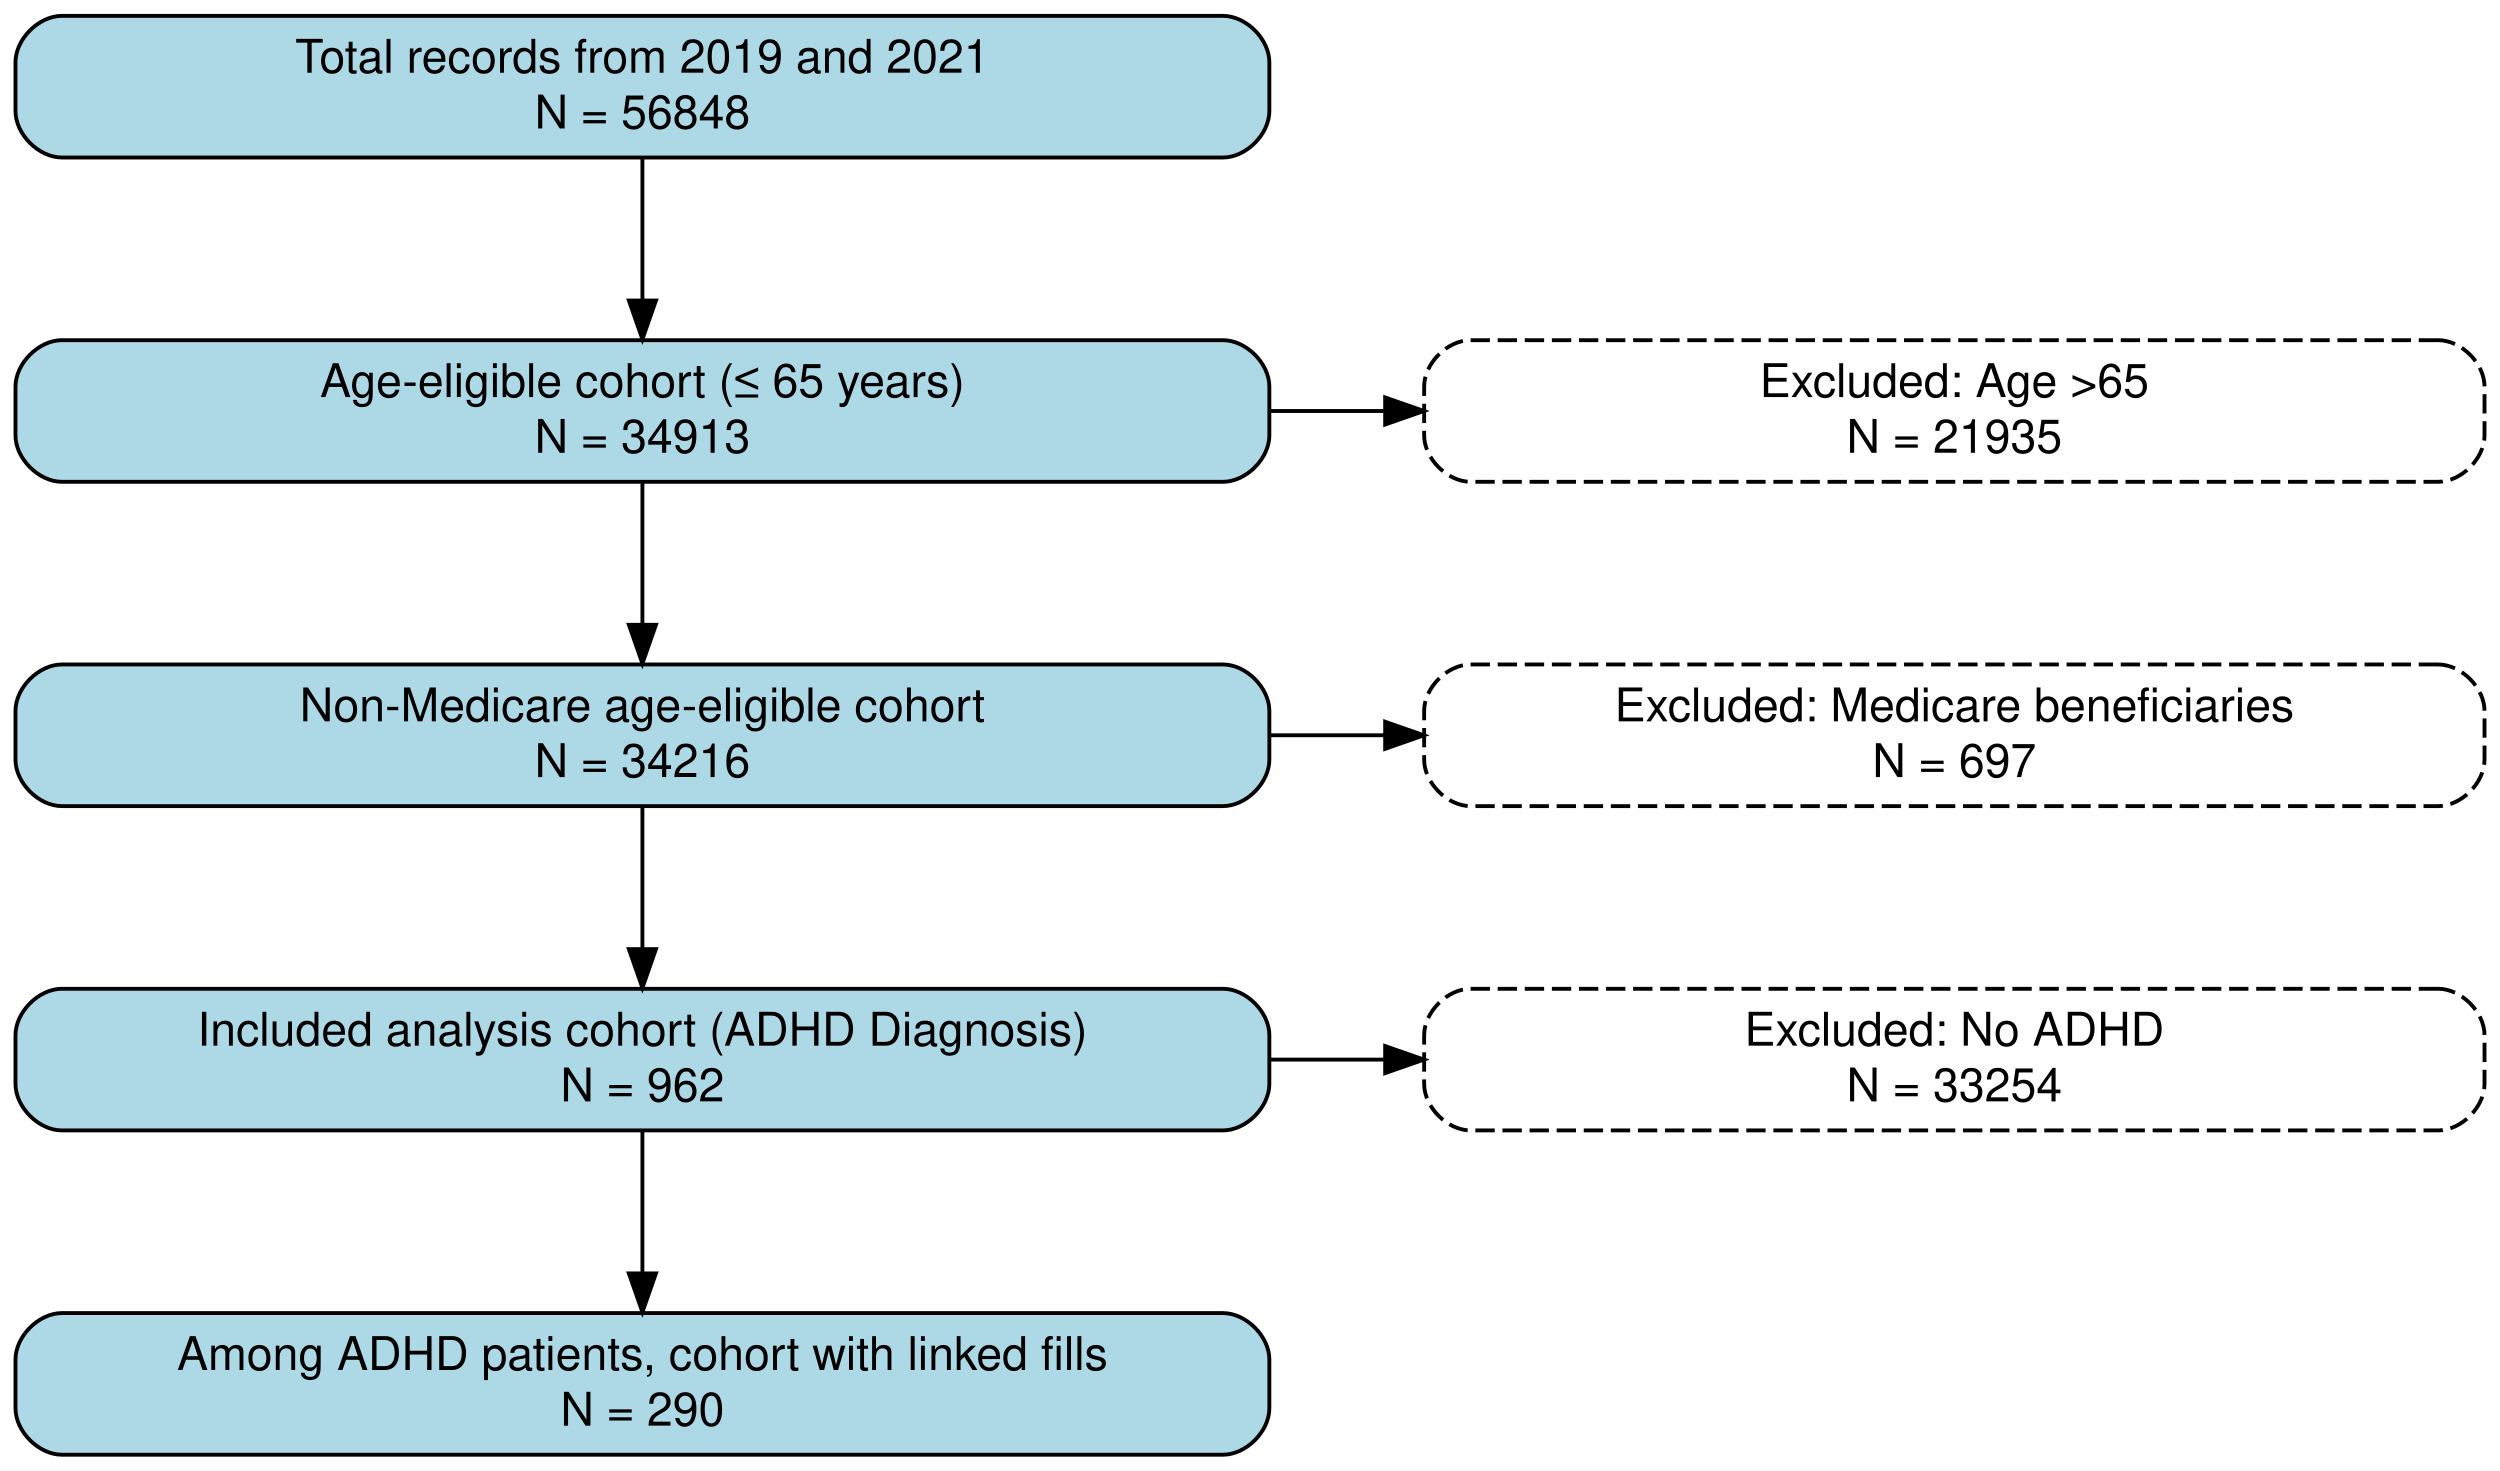
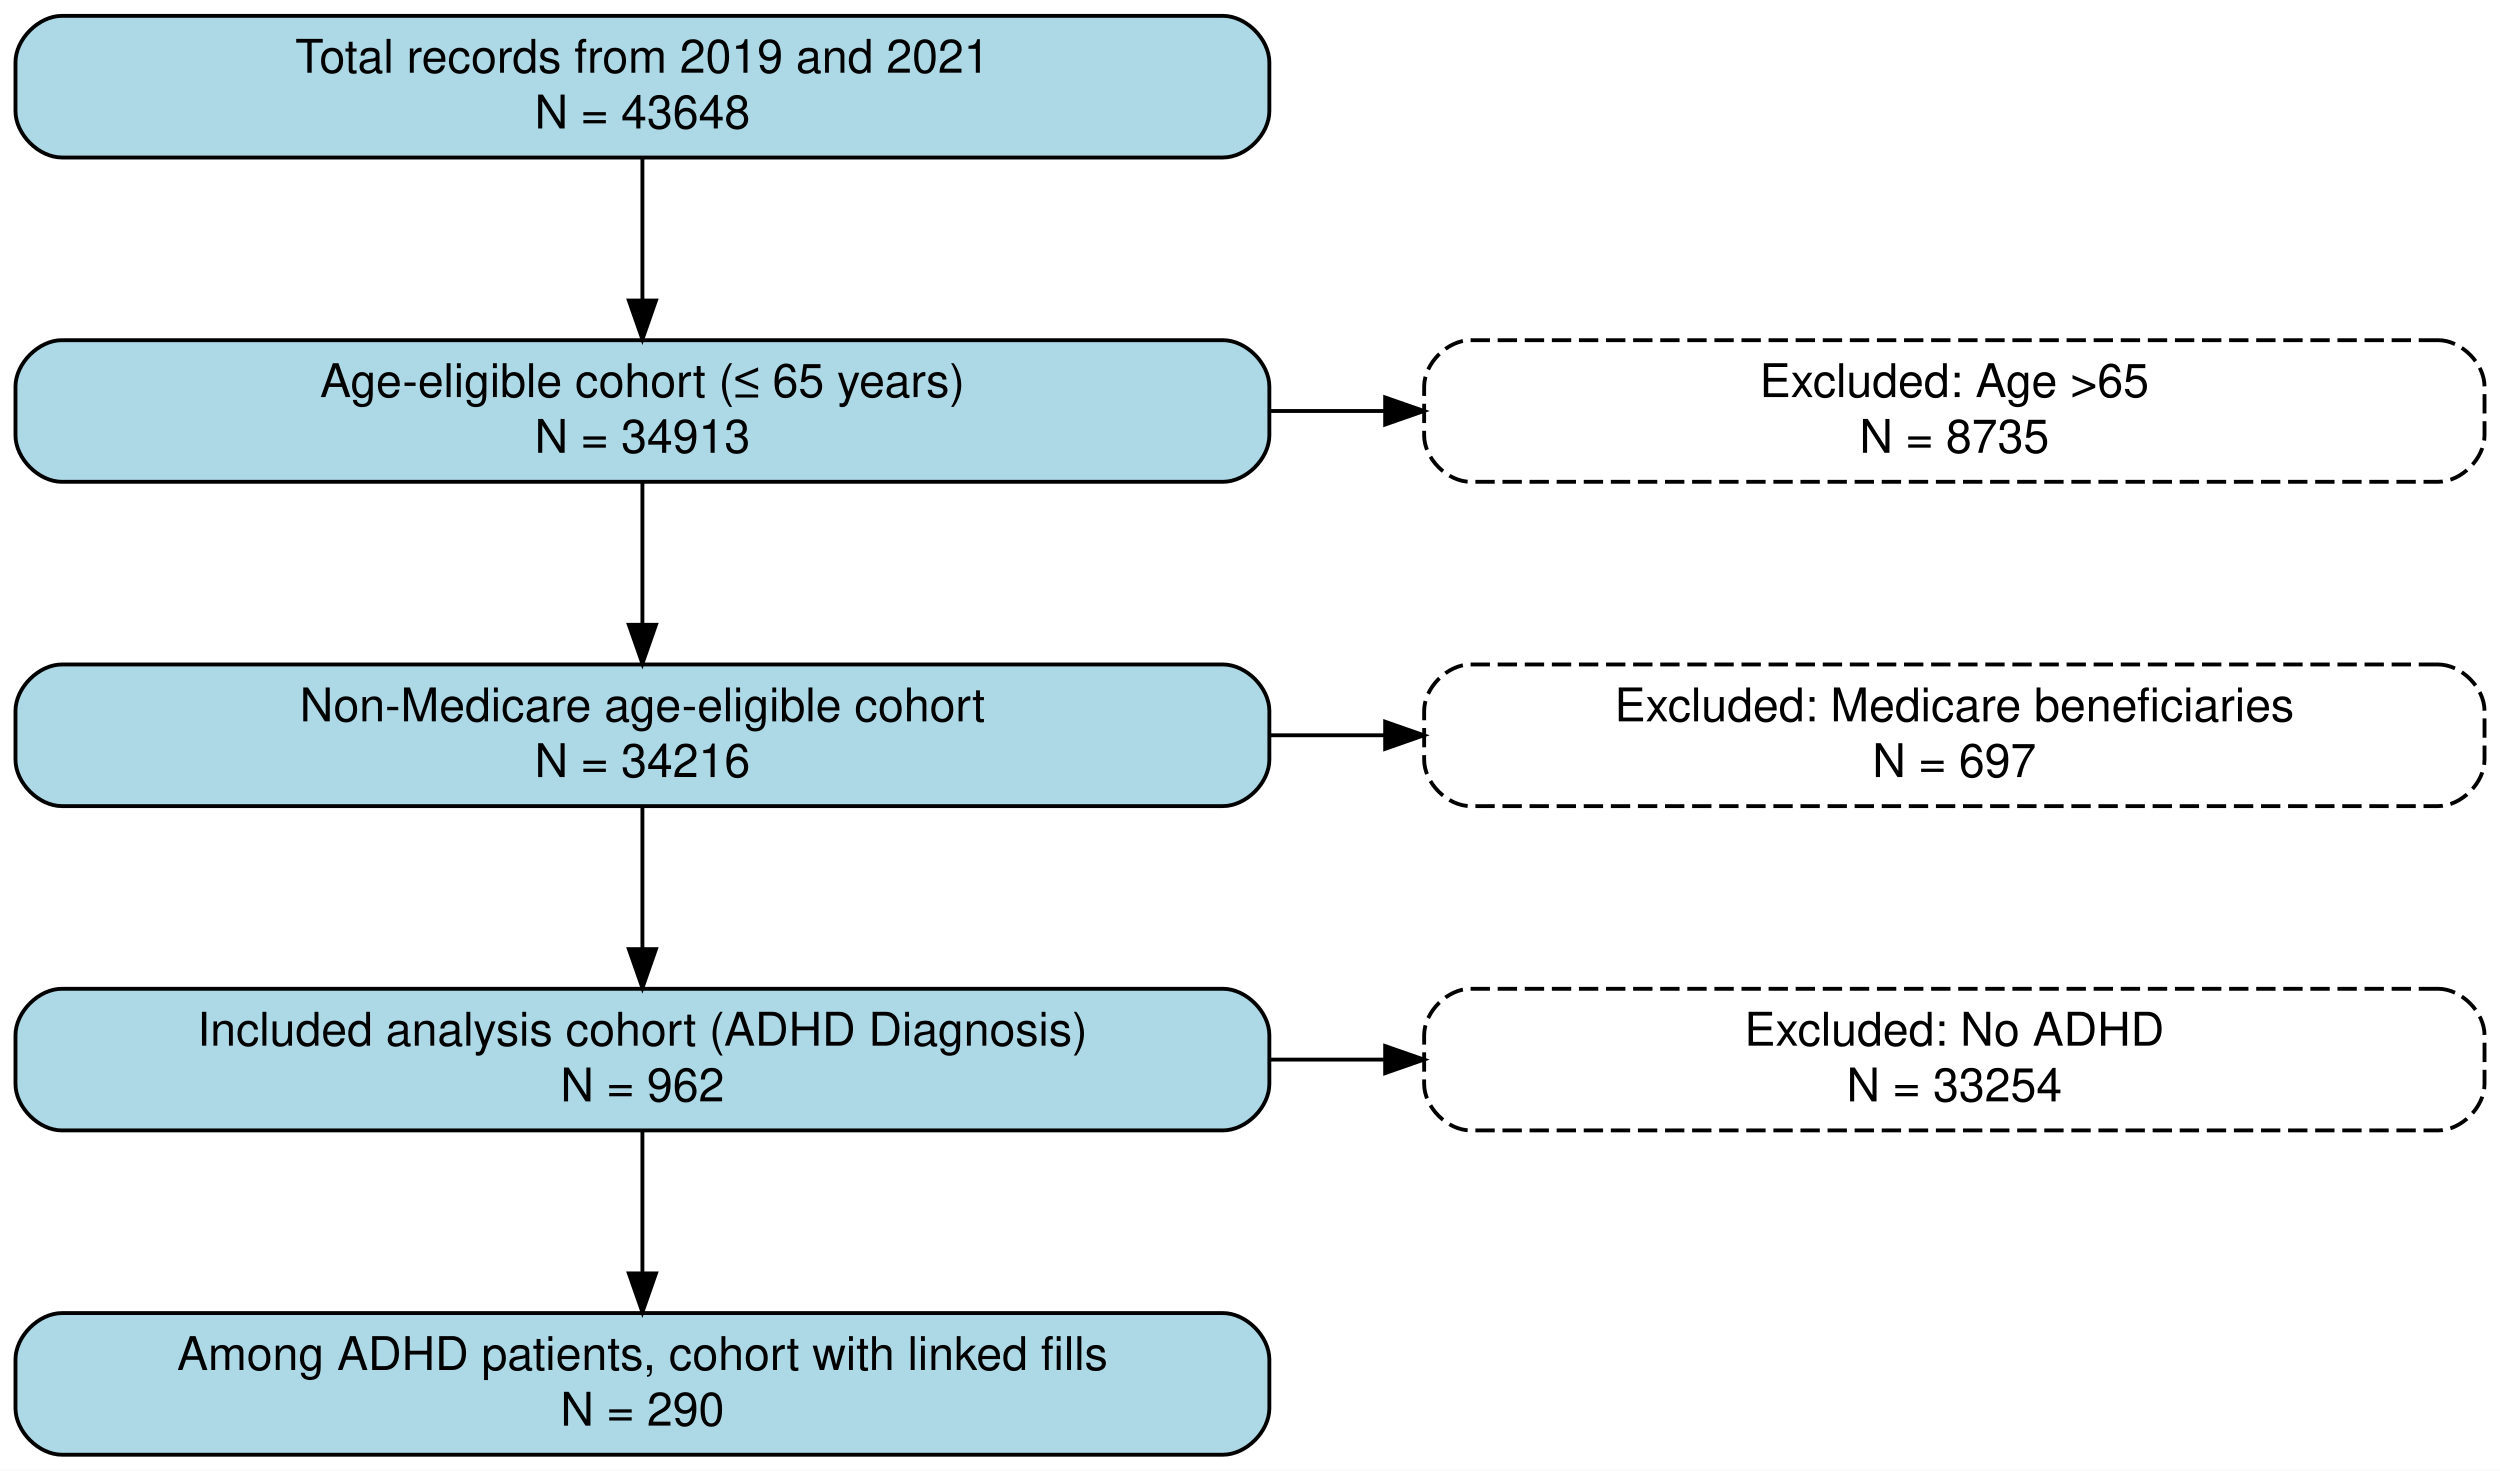
<svg xmlns="http://www.w3.org/2000/svg" width="646pt" height="380pt" viewBox="0.00 0.00 646.00 380.00">
  <g id="graph0" class="graph" transform="scale(1 1) rotate(0) translate(4 376)">
    <polygon fill="#ffffff" stroke="transparent" points="-4,4 -4,-376 642,-376 642,4 -4,4" />
    <g id="node1" class="node">
      <path fill="#add8e6" stroke="#000000" d="M312,-371.901C312,-371.901 12,-371.901 12,-371.901 6,-371.901 0,-365.901 0,-359.901 0,-359.901 0,-347.3 0,-347.3 0,-341.3 6,-335.3 12,-335.3 12,-335.3 312,-335.3 312,-335.3 318,-335.3 324,-341.3 324,-347.3 324,-347.3 324,-359.901 324,-359.901 324,-365.901 318,-371.901 312,-371.901" />
      <text text-anchor="middle" x="162" y="-357.2" font-family="Helvetica,sans-Serif" font-size="12.00" fill="#000000">Total records from 2019 and 2021</text>
-       <text text-anchor="middle" x="162" y="-342.8" font-family="Helvetica,sans-Serif" font-size="12.00" fill="#000000">N = 56848</text>
+       <text text-anchor="middle" x="162" y="-342.8" font-family="Helvetica,sans-Serif" font-size="12.00" fill="#000000">N = 43648</text>
    </g>
    <g id="node2" class="node">
      <path fill="#add8e6" stroke="#000000" d="M312,-288.101C312,-288.101 12,-288.101 12,-288.101 6,-288.101 0,-282.101 0,-276.101 0,-276.101 0,-263.5 0,-263.5 0,-257.5 6,-251.5 12,-251.5 12,-251.5 312,-251.5 312,-251.5 318,-251.5 324,-257.5 324,-263.5 324,-263.5 324,-276.101 324,-276.101 324,-282.101 318,-288.101 312,-288.101" />
      <text text-anchor="middle" x="162" y="-273.4" font-family="Helvetica,sans-Serif" font-size="12.00" fill="#000000">Age-eligible cohort (≤ 65 years)</text>
      <text text-anchor="middle" x="162" y="-259" font-family="Helvetica,sans-Serif" font-size="12.00" fill="#000000">N = 34913</text>
    </g>
    <g id="edge1" class="edge">
      <path fill="none" stroke="#000000" d="M162,-335.002C162,-324.261 162,-310.525 162,-298.433" />
      <polygon fill="#000000" stroke="#000000" points="165.5,-298.346 162,-288.346 158.5,-298.346 165.5,-298.346" />
    </g>
    <g id="node3" class="node">
      <path fill="#add8e6" stroke="#000000" d="M312,-204.3C312,-204.3 12,-204.3 12,-204.3 6,-204.3 0,-198.3 0,-192.3 0,-192.3 0,-179.7 0,-179.7 0,-173.7 6,-167.7 12,-167.7 12,-167.7 312,-167.7 312,-167.7 318,-167.7 324,-173.7 324,-179.7 324,-179.7 324,-192.3 324,-192.3 324,-198.3 318,-204.3 312,-204.3" />
      <text text-anchor="middle" x="162" y="-189.6" font-family="Helvetica,sans-Serif" font-size="12.00" fill="#000000">Non-Medicare age-eligible cohort</text>
      <text text-anchor="middle" x="162" y="-175.2" font-family="Helvetica,sans-Serif" font-size="12.00" fill="#000000">N = 34216</text>
    </g>
    <g id="edge2" class="edge">
      <path fill="none" stroke="#000000" d="M162,-251.202C162,-240.461 162,-226.725 162,-214.633" />
      <polygon fill="#000000" stroke="#000000" points="165.5,-214.546 162,-204.546 158.5,-214.546 165.5,-214.546" />
    </g>
    <g id="node6" class="node">
      <path fill="none" stroke="#000000" stroke-dasharray="5,2" d="M626,-288.101C626,-288.101 376,-288.101 376,-288.101 370,-288.101 364,-282.101 364,-276.101 364,-276.101 364,-263.5 364,-263.5 364,-257.5 370,-251.5 376,-251.5 376,-251.5 626,-251.5 626,-251.5 632,-251.5 638,-257.5 638,-263.5 638,-263.5 638,-276.101 638,-276.101 638,-282.101 632,-288.101 626,-288.101" />
      <text text-anchor="middle" x="501" y="-273.4" font-family="Helvetica,sans-Serif" font-size="12.00" fill="#000000">Excluded: Age &gt;65</text>
-       <text text-anchor="middle" x="501" y="-259" font-family="Helvetica,sans-Serif" font-size="12.00" fill="#000000">N = 21935</text>
+       <text text-anchor="middle" x="501" y="-259" font-family="Helvetica,sans-Serif" font-size="12.00" fill="#000000">N = 8735</text>
    </g>
    <g id="edge5" class="edge">
      <path fill="none" stroke="#000000" d="M324.217,-269.8C334.04,-269.8 343.864,-269.8 353.687,-269.8" />
      <polygon fill="#000000" stroke="#000000" points="353.924,-273.3 363.924,-269.8 353.924,-266.3 353.924,-273.3" />
    </g>
    <g id="node4" class="node">
      <path fill="#add8e6" stroke="#000000" d="M312,-120.501C312,-120.501 12,-120.501 12,-120.501 6,-120.501 0,-114.501 0,-108.501 0,-108.501 0,-95.9 0,-95.9 0,-89.9 6,-83.9 12,-83.9 12,-83.9 312,-83.9 312,-83.9 318,-83.9 324,-89.9 324,-95.9 324,-95.9 324,-108.501 324,-108.501 324,-114.501 318,-120.501 312,-120.501" />
      <text text-anchor="middle" x="162" y="-105.8" font-family="Helvetica,sans-Serif" font-size="12.00" fill="#000000">Included analysis cohort (ADHD Diagnosis)</text>
      <text text-anchor="middle" x="162" y="-91.4" font-family="Helvetica,sans-Serif" font-size="12.00" fill="#000000">N = 962</text>
    </g>
    <g id="edge3" class="edge">
      <path fill="none" stroke="#000000" d="M162,-167.402C162,-156.661 162,-142.925 162,-130.833" />
      <polygon fill="#000000" stroke="#000000" points="165.5,-130.746 162,-120.746 158.5,-130.746 165.5,-130.746" />
    </g>
    <g id="node7" class="node">
      <path fill="none" stroke="#000000" stroke-dasharray="5,2" d="M626,-204.3C626,-204.3 376,-204.3 376,-204.3 370,-204.3 364,-198.3 364,-192.3 364,-192.3 364,-179.7 364,-179.7 364,-173.7 370,-167.7 376,-167.7 376,-167.7 626,-167.7 626,-167.7 632,-167.7 638,-173.7 638,-179.7 638,-179.7 638,-192.3 638,-192.3 638,-198.3 632,-204.3 626,-204.3" />
      <text text-anchor="middle" x="501" y="-189.6" font-family="Helvetica,sans-Serif" font-size="12.00" fill="#000000">Excluded: Medicare beneficiaries</text>
      <text text-anchor="middle" x="501" y="-175.2" font-family="Helvetica,sans-Serif" font-size="12.00" fill="#000000">N = 697</text>
    </g>
    <g id="edge6" class="edge">
      <path fill="none" stroke="#000000" d="M324.217,-186C334.04,-186 343.864,-186 353.687,-186" />
      <polygon fill="#000000" stroke="#000000" points="353.924,-189.5 363.924,-186 353.924,-182.5 353.924,-189.5" />
    </g>
    <g id="node5" class="node">
      <path fill="#add8e6" stroke="#000000" d="M312,-36.7C312,-36.7 12,-36.7 12,-36.7 6,-36.7 0,-30.701 0,-24.701 0,-24.701 0,-12.1 0,-12.1 0,-6.099 6,-.1 12,-.1 12,-.1 312,-.1 312,-.1 318,-.1 324,-6.099 324,-12.1 324,-12.1 324,-24.701 324,-24.701 324,-30.701 318,-36.7 312,-36.7" />
      <text text-anchor="middle" x="162" y="-22" font-family="Helvetica,sans-Serif" font-size="12.00" fill="#000000">Among ADHD patients, cohort with linked fills</text>
      <text text-anchor="middle" x="162" y="-7.6" font-family="Helvetica,sans-Serif" font-size="12.00" fill="#000000">N = 290</text>
    </g>
    <g id="edge4" class="edge">
      <path fill="none" stroke="#000000" d="M162,-83.602C162,-72.861 162,-59.125 162,-47.033" />
      <polygon fill="#000000" stroke="#000000" points="165.5,-46.946 162,-36.946 158.5,-46.946 165.5,-46.946" />
    </g>
    <g id="node8" class="node">
      <path fill="none" stroke="#000000" stroke-dasharray="5,2" d="M626,-120.501C626,-120.501 376,-120.501 376,-120.501 370,-120.501 364,-114.501 364,-108.501 364,-108.501 364,-95.9 364,-95.9 364,-89.9 370,-83.9 376,-83.9 376,-83.9 626,-83.9 626,-83.9 632,-83.9 638,-89.9 638,-95.9 638,-95.9 638,-108.501 638,-108.501 638,-114.501 632,-120.501 626,-120.501" />
      <text text-anchor="middle" x="501" y="-105.8" font-family="Helvetica,sans-Serif" font-size="12.00" fill="#000000">Excluded: No ADHD</text>
      <text text-anchor="middle" x="501" y="-91.4" font-family="Helvetica,sans-Serif" font-size="12.00" fill="#000000">N = 33254</text>
    </g>
    <g id="edge7" class="edge">
      <path fill="none" stroke="#000000" d="M324.217,-102.2C334.04,-102.2 343.864,-102.2 353.687,-102.2" />
      <polygon fill="#000000" stroke="#000000" points="353.924,-105.7 363.924,-102.2 353.924,-98.7 353.924,-105.7" />
    </g>
  </g>
</svg>
